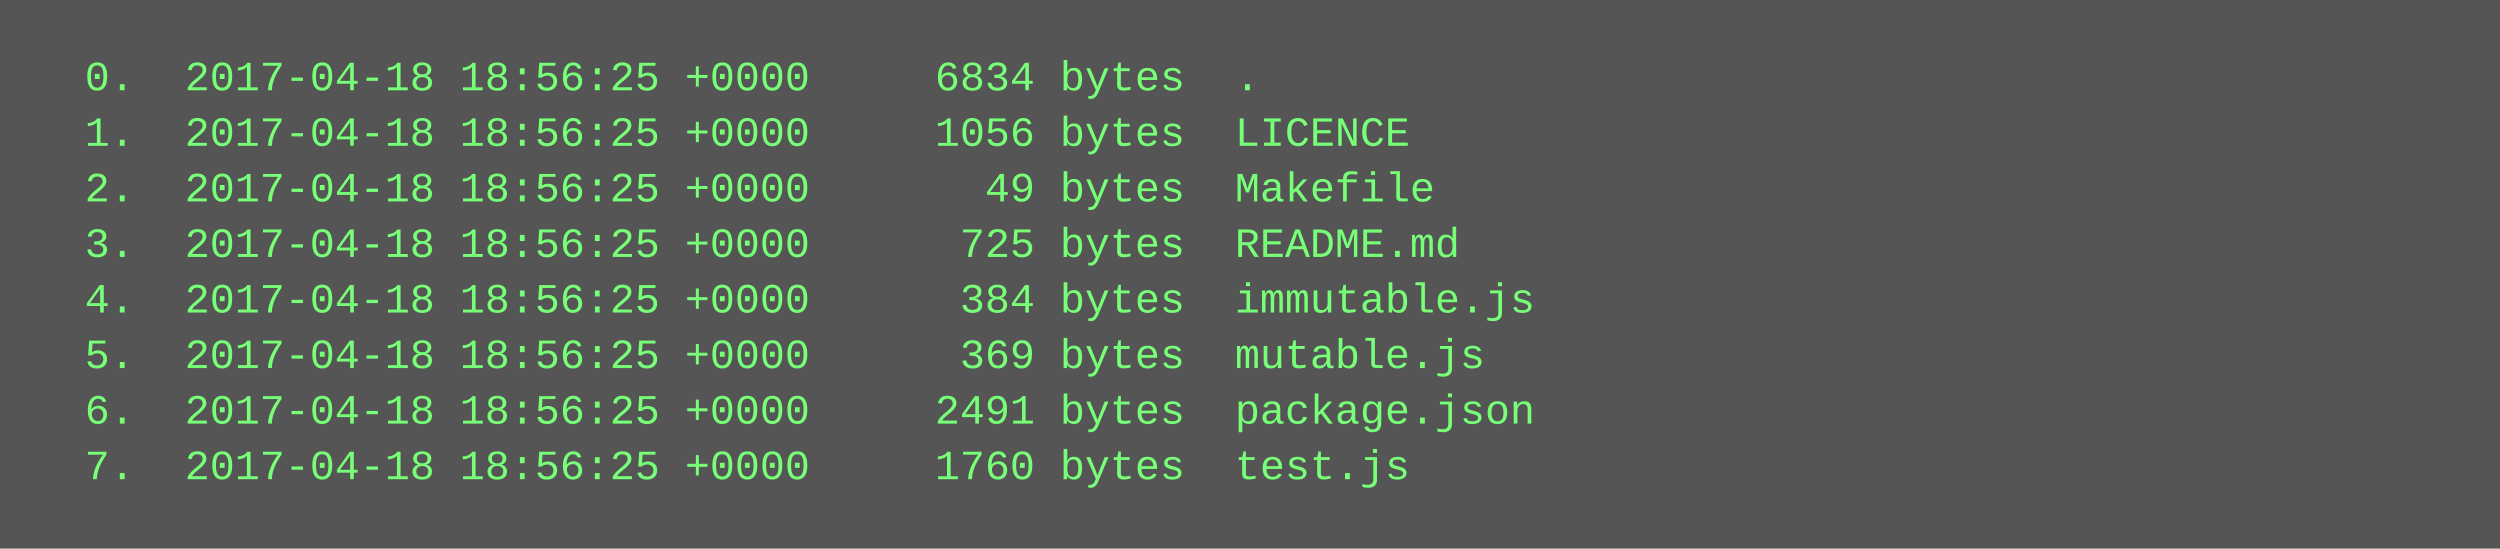
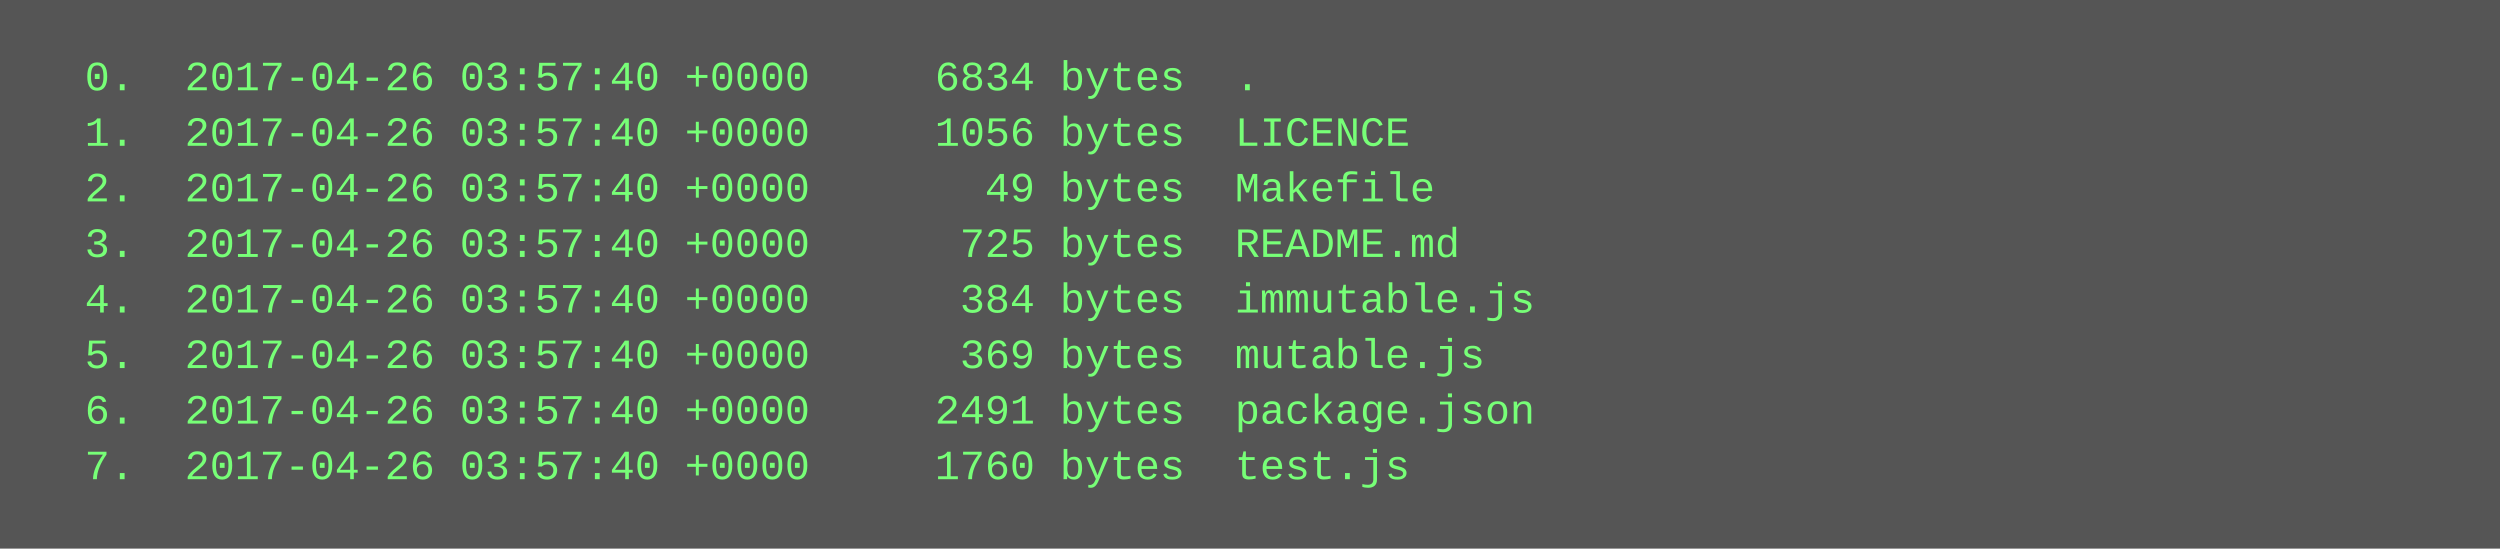
<svg xmlns="http://www.w3.org/2000/svg" height="158" width="720">
  <rect height="158" fill="#555" width="720" />
  <text fill="#7f7" font-family="Courier New" font-size="12" xml:space="preserve">
-     <tspan x="10" y="26">  0.  2017-04-18 18:56:25 +0000     6834 bytes  .</tspan>
-     <tspan x="10" y="42">  1.  2017-04-18 18:56:25 +0000     1056 bytes  LICENCE</tspan>
-     <tspan x="10" y="58">  2.  2017-04-18 18:56:25 +0000       49 bytes  Makefile</tspan>
-     <tspan x="10" y="74">  3.  2017-04-18 18:56:25 +0000      725 bytes  README.md</tspan>
-     <tspan x="10" y="90">  4.  2017-04-18 18:56:25 +0000      384 bytes  immutable.js</tspan>
-     <tspan x="10" y="106">  5.  2017-04-18 18:56:25 +0000      369 bytes  mutable.js</tspan>
-     <tspan x="10" y="122">  6.  2017-04-18 18:56:25 +0000     2491 bytes  package.json</tspan>
-     <tspan x="10" y="138">  7.  2017-04-18 18:56:25 +0000     1760 bytes  test.js</tspan>
+     <tspan x="10" y="26">  0.  2017-04-26 03:57:40 +0000     6834 bytes  .</tspan>
+     <tspan x="10" y="42">  1.  2017-04-26 03:57:40 +0000     1056 bytes  LICENCE</tspan>
+     <tspan x="10" y="58">  2.  2017-04-26 03:57:40 +0000       49 bytes  Makefile</tspan>
+     <tspan x="10" y="74">  3.  2017-04-26 03:57:40 +0000      725 bytes  README.md</tspan>
+     <tspan x="10" y="90">  4.  2017-04-26 03:57:40 +0000      384 bytes  immutable.js</tspan>
+     <tspan x="10" y="106">  5.  2017-04-26 03:57:40 +0000      369 bytes  mutable.js</tspan>
+     <tspan x="10" y="122">  6.  2017-04-26 03:57:40 +0000     2491 bytes  package.json</tspan>
+     <tspan x="10" y="138">  7.  2017-04-26 03:57:40 +0000     1760 bytes  test.js</tspan>
  </text>
</svg>
